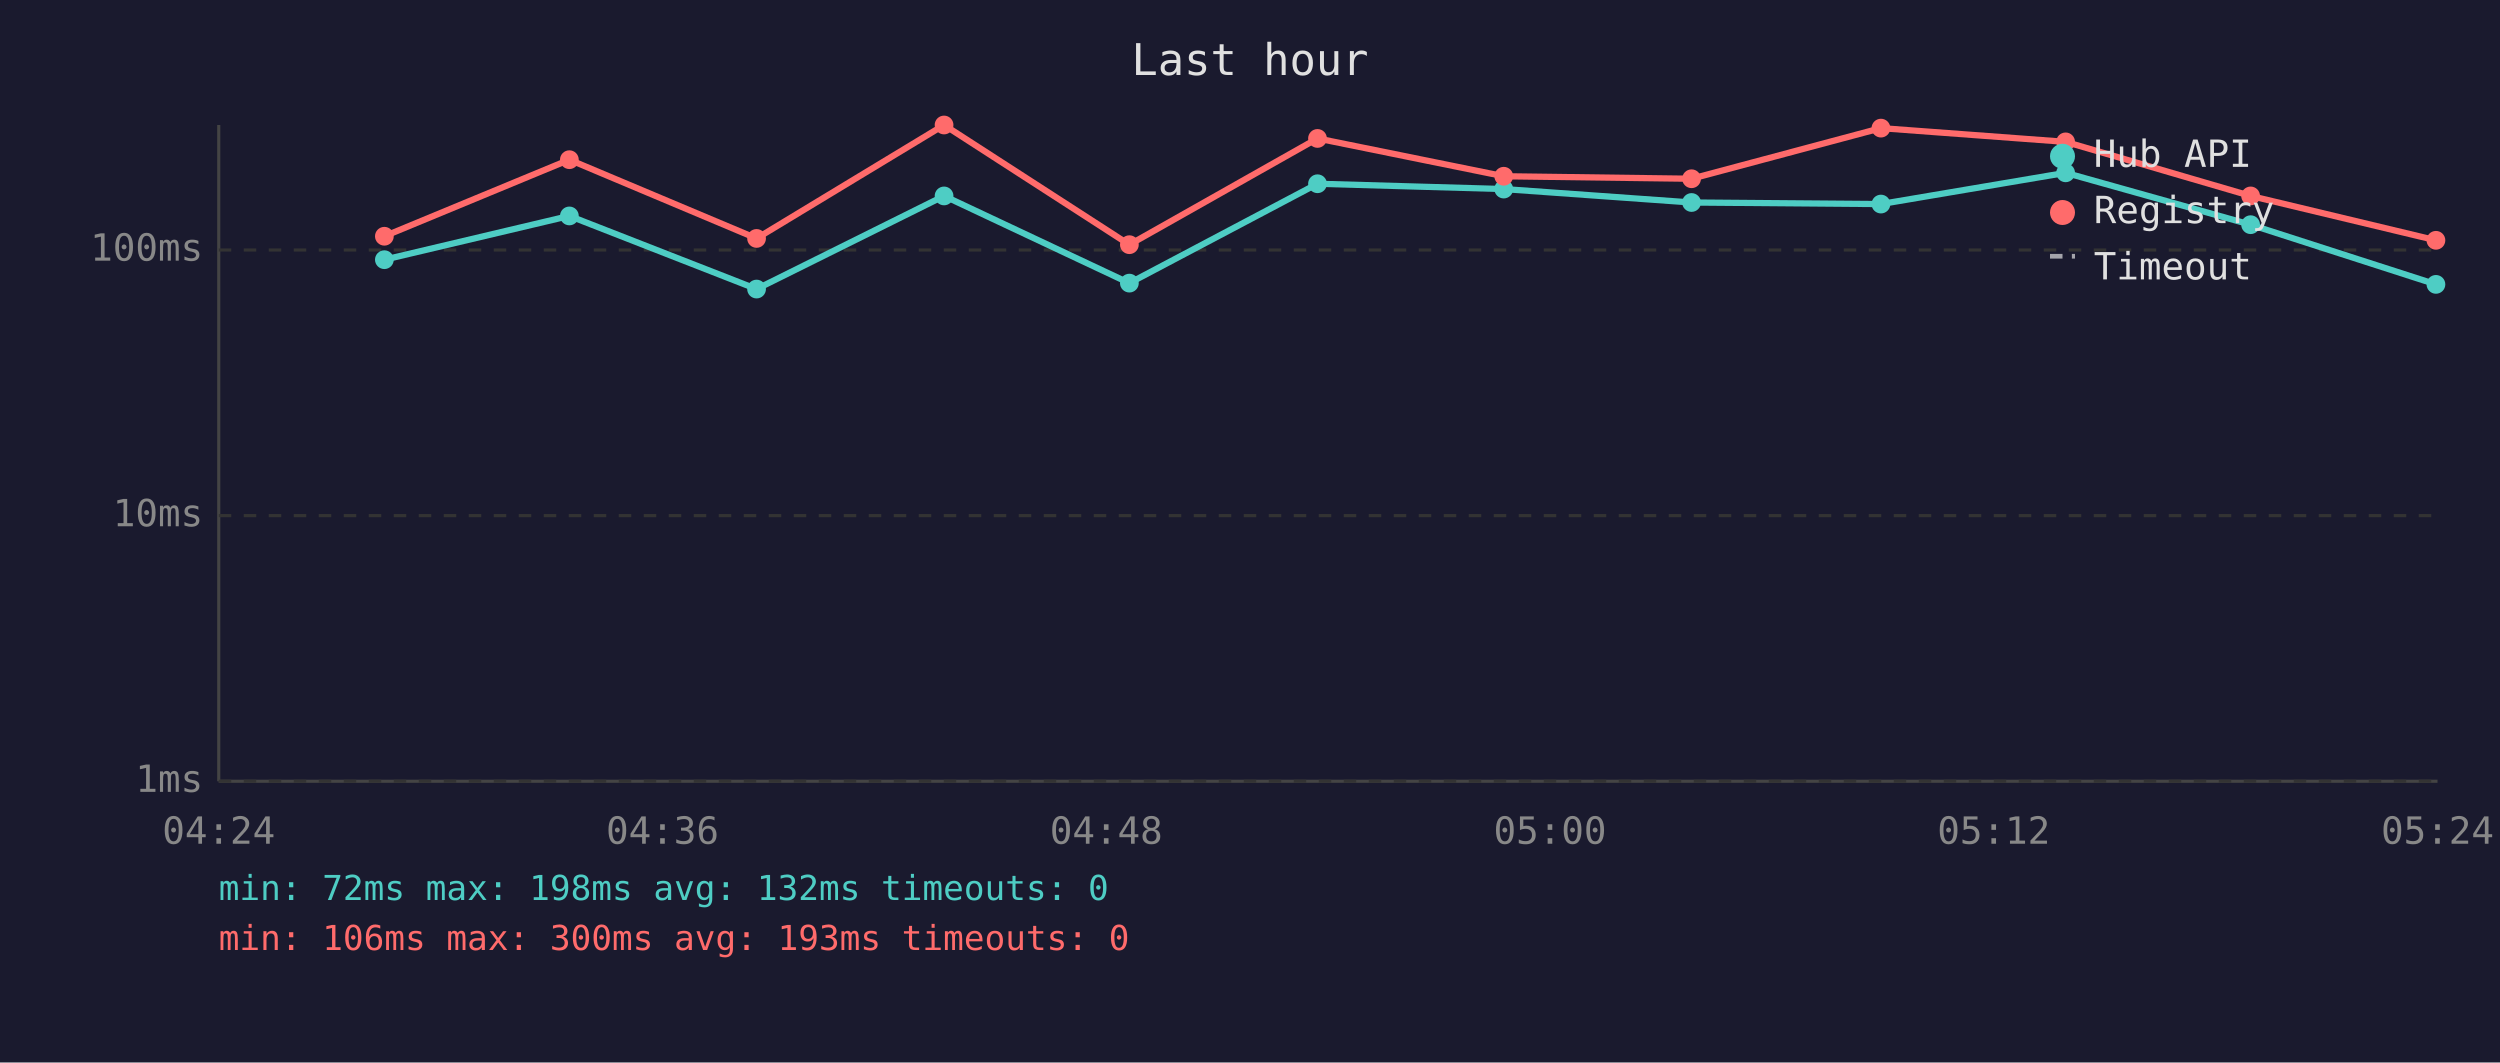
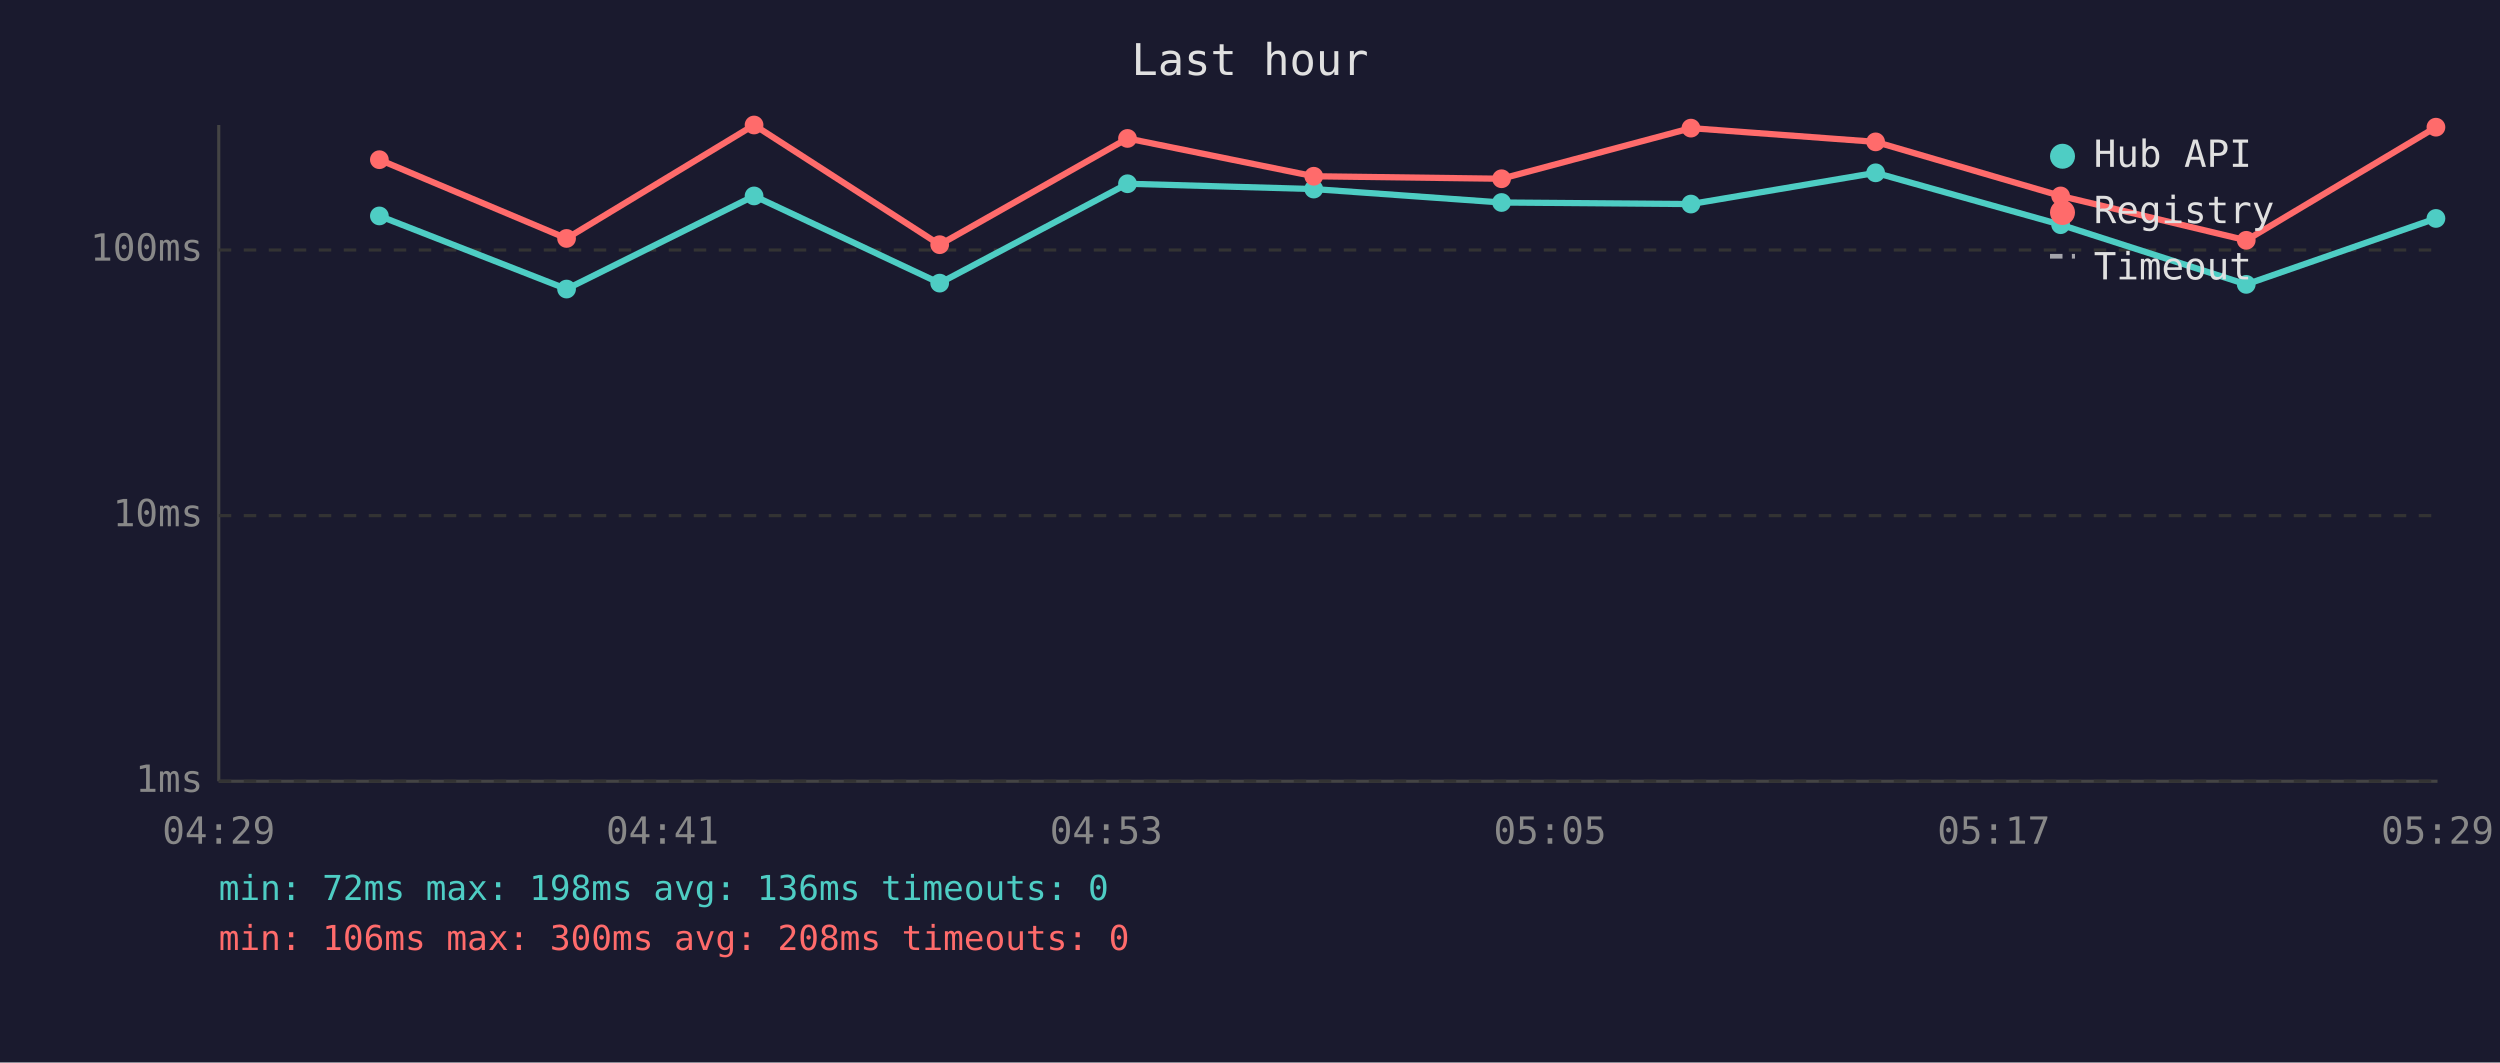
<svg xmlns="http://www.w3.org/2000/svg" viewBox="0 0 800 340" font-family="monospace" font-size="12">
  <rect width="800" height="340" fill="#1a1a2e" />
  <text x="400" y="24" fill="#e0e0e0" font-size="14" text-anchor="middle">Last hour</text>
  <line x1="70" y1="40" x2="70" y2="250" stroke="#444" stroke-width="1" />
  <line x1="70" y1="250" x2="780" y2="250" stroke="#444" stroke-width="1" />
  <line x1="70" y1="250" x2="780" y2="250" stroke="#333" stroke-width="1" stroke-dasharray="4" />
  <text x="65" y="250" fill="#888" text-anchor="end" dominant-baseline="middle">1ms</text>
  <line x1="70" y1="165" x2="780" y2="165" stroke="#333" stroke-width="1" stroke-dasharray="4" />
  <text x="65" y="165" fill="#888" text-anchor="end" dominant-baseline="middle">10ms</text>
  <line x1="70" y1="80" x2="780" y2="80" stroke="#333" stroke-width="1" stroke-dasharray="4" />
  <text x="65" y="80" fill="#888" text-anchor="end" dominant-baseline="middle">100ms</text>
-   <text x="70" y="270" fill="#888" text-anchor="middle">04:24</text>
-   <text x="212" y="270" fill="#888" text-anchor="middle">04:36</text>
-   <text x="354" y="270" fill="#888" text-anchor="middle">04:48</text>
-   <text x="496" y="270" fill="#888" text-anchor="middle">05:00</text>
-   <text x="638" y="270" fill="#888" text-anchor="middle">05:12</text>
-   <text x="780" y="270" fill="#888" text-anchor="middle">05:24</text>
-   <polyline points="123.0,83.1 182.2,69.1 242.1,92.5 302.1,62.7 361.4,90.6 421.6,58.8 481.2,60.5 541.3,64.8 601.9,65.3 661.0,55.3 720.2,71.9 779.5,91.0" fill="none" stroke="#4ecdc4" stroke-width="2" opacity="1" />
-   <circle cx="123.0" cy="83.1" r="3" fill="#4ecdc4" />
-   <circle cx="182.2" cy="69.1" r="3" fill="#4ecdc4" />
-   <circle cx="242.1" cy="92.5" r="3" fill="#4ecdc4" />
-   <circle cx="302.1" cy="62.7" r="3" fill="#4ecdc4" />
-   <circle cx="361.4" cy="90.6" r="3" fill="#4ecdc4" />
-   <circle cx="421.6" cy="58.8" r="3" fill="#4ecdc4" />
-   <circle cx="481.2" cy="60.5" r="3" fill="#4ecdc4" />
-   <circle cx="541.3" cy="64.8" r="3" fill="#4ecdc4" />
-   <circle cx="601.9" cy="65.3" r="3" fill="#4ecdc4" />
-   <circle cx="661.0" cy="55.3" r="3" fill="#4ecdc4" />
-   <circle cx="720.2" cy="71.9" r="3" fill="#4ecdc4" />
-   <circle cx="779.5" cy="91.0" r="3" fill="#4ecdc4" />
-   <polyline points="123.0,75.6 182.2,51.1 242.1,76.3 302.1,40.0 361.4,78.3 421.6,44.3 481.2,56.4 541.3,57.2 601.9,41.0 661.0,45.4 720.2,62.7 779.5,76.9" fill="none" stroke="#ff6b6b" stroke-width="2" opacity="1" />
-   <circle cx="123.0" cy="75.6" r="3" fill="#ff6b6b" />
-   <circle cx="182.2" cy="51.1" r="3" fill="#ff6b6b" />
-   <circle cx="242.1" cy="76.3" r="3" fill="#ff6b6b" />
-   <circle cx="302.1" cy="40.0" r="3" fill="#ff6b6b" />
-   <circle cx="361.4" cy="78.3" r="3" fill="#ff6b6b" />
-   <circle cx="421.6" cy="44.3" r="3" fill="#ff6b6b" />
-   <circle cx="481.2" cy="56.4" r="3" fill="#ff6b6b" />
-   <circle cx="541.3" cy="57.2" r="3" fill="#ff6b6b" />
-   <circle cx="601.9" cy="41.0" r="3" fill="#ff6b6b" />
-   <circle cx="661.0" cy="45.4" r="3" fill="#ff6b6b" />
-   <circle cx="720.2" cy="62.7" r="3" fill="#ff6b6b" />
-   <circle cx="779.5" cy="76.9" r="3" fill="#ff6b6b" />
+   <text x="70" y="270" fill="#888" text-anchor="middle">04:29</text>
+   <text x="212" y="270" fill="#888" text-anchor="middle">04:41</text>
+   <text x="354" y="270" fill="#888" text-anchor="middle">04:53</text>
+   <text x="496" y="270" fill="#888" text-anchor="middle">05:05</text>
+   <text x="638" y="270" fill="#888" text-anchor="middle">05:17</text>
+   <text x="780" y="270" fill="#888" text-anchor="middle">05:29</text>
+   <polyline points="121.4,69.1 181.3,92.5 241.3,62.7 300.7,90.6 360.8,58.8 420.4,60.5 480.5,64.8 541.1,65.3 600.2,55.3 659.4,71.9 718.8,91.0 779.5,69.9" fill="none" stroke="#4ecdc4" stroke-width="2" opacity="1" />
+   <circle cx="121.4" cy="69.1" r="3" fill="#4ecdc4" />
+   <circle cx="181.3" cy="92.5" r="3" fill="#4ecdc4" />
+   <circle cx="241.3" cy="62.7" r="3" fill="#4ecdc4" />
+   <circle cx="300.7" cy="90.6" r="3" fill="#4ecdc4" />
+   <circle cx="360.8" cy="58.8" r="3" fill="#4ecdc4" />
+   <circle cx="420.4" cy="60.5" r="3" fill="#4ecdc4" />
+   <circle cx="480.5" cy="64.8" r="3" fill="#4ecdc4" />
+   <circle cx="541.1" cy="65.3" r="3" fill="#4ecdc4" />
+   <circle cx="600.2" cy="55.3" r="3" fill="#4ecdc4" />
+   <circle cx="659.4" cy="71.9" r="3" fill="#4ecdc4" />
+   <circle cx="718.8" cy="91.0" r="3" fill="#4ecdc4" />
+   <circle cx="779.5" cy="69.9" r="3" fill="#4ecdc4" />
+   <polyline points="121.4,51.1 181.3,76.3 241.3,40.0 300.7,78.3 360.8,44.3 420.4,56.4 480.5,57.2 541.1,41.0 600.2,45.4 659.4,62.7 718.8,76.9 779.5,40.7" fill="none" stroke="#ff6b6b" stroke-width="2" opacity="1" />
+   <circle cx="121.4" cy="51.1" r="3" fill="#ff6b6b" />
+   <circle cx="181.3" cy="76.3" r="3" fill="#ff6b6b" />
+   <circle cx="241.3" cy="40.0" r="3" fill="#ff6b6b" />
+   <circle cx="300.7" cy="78.3" r="3" fill="#ff6b6b" />
+   <circle cx="360.8" cy="44.3" r="3" fill="#ff6b6b" />
+   <circle cx="420.4" cy="56.4" r="3" fill="#ff6b6b" />
+   <circle cx="480.5" cy="57.2" r="3" fill="#ff6b6b" />
+   <circle cx="541.1" cy="41.0" r="3" fill="#ff6b6b" />
+   <circle cx="600.2" cy="45.4" r="3" fill="#ff6b6b" />
+   <circle cx="659.4" cy="62.7" r="3" fill="#ff6b6b" />
+   <circle cx="718.8" cy="76.9" r="3" fill="#ff6b6b" />
+   <circle cx="779.5" cy="40.7" r="3" fill="#ff6b6b" />
  <circle cx="660" cy="50" r="4" fill="#4ecdc4" />
  <text x="670" y="50" fill="#e0e0e0" dominant-baseline="middle">Hub API</text>
  <circle cx="660" cy="68" r="4" fill="#ff6b6b" />
  <text x="670" y="68" fill="#e0e0e0" dominant-baseline="middle">Registry</text>
  <line x1="656" y1="82" x2="664" y2="82" stroke="#e0e0e0" stroke-width="1.5" stroke-dasharray="4,3" opacity="0.7" />
  <text x="670" y="86" fill="#e0e0e0" dominant-baseline="middle">Timeout</text>
-   <text x="70" y="288" fill="#4ecdc4" font-size="11">min: 72ms  max: 198ms  avg: 132ms  timeouts: 0</text>
-   <text x="70" y="304" fill="#ff6b6b" font-size="11">min: 106ms  max: 300ms  avg: 193ms  timeouts: 0</text>
+   <text x="70" y="288" fill="#4ecdc4" font-size="11">min: 72ms  max: 198ms  avg: 136ms  timeouts: 0</text>
+   <text x="70" y="304" fill="#ff6b6b" font-size="11">min: 106ms  max: 300ms  avg: 208ms  timeouts: 0</text>
</svg>
